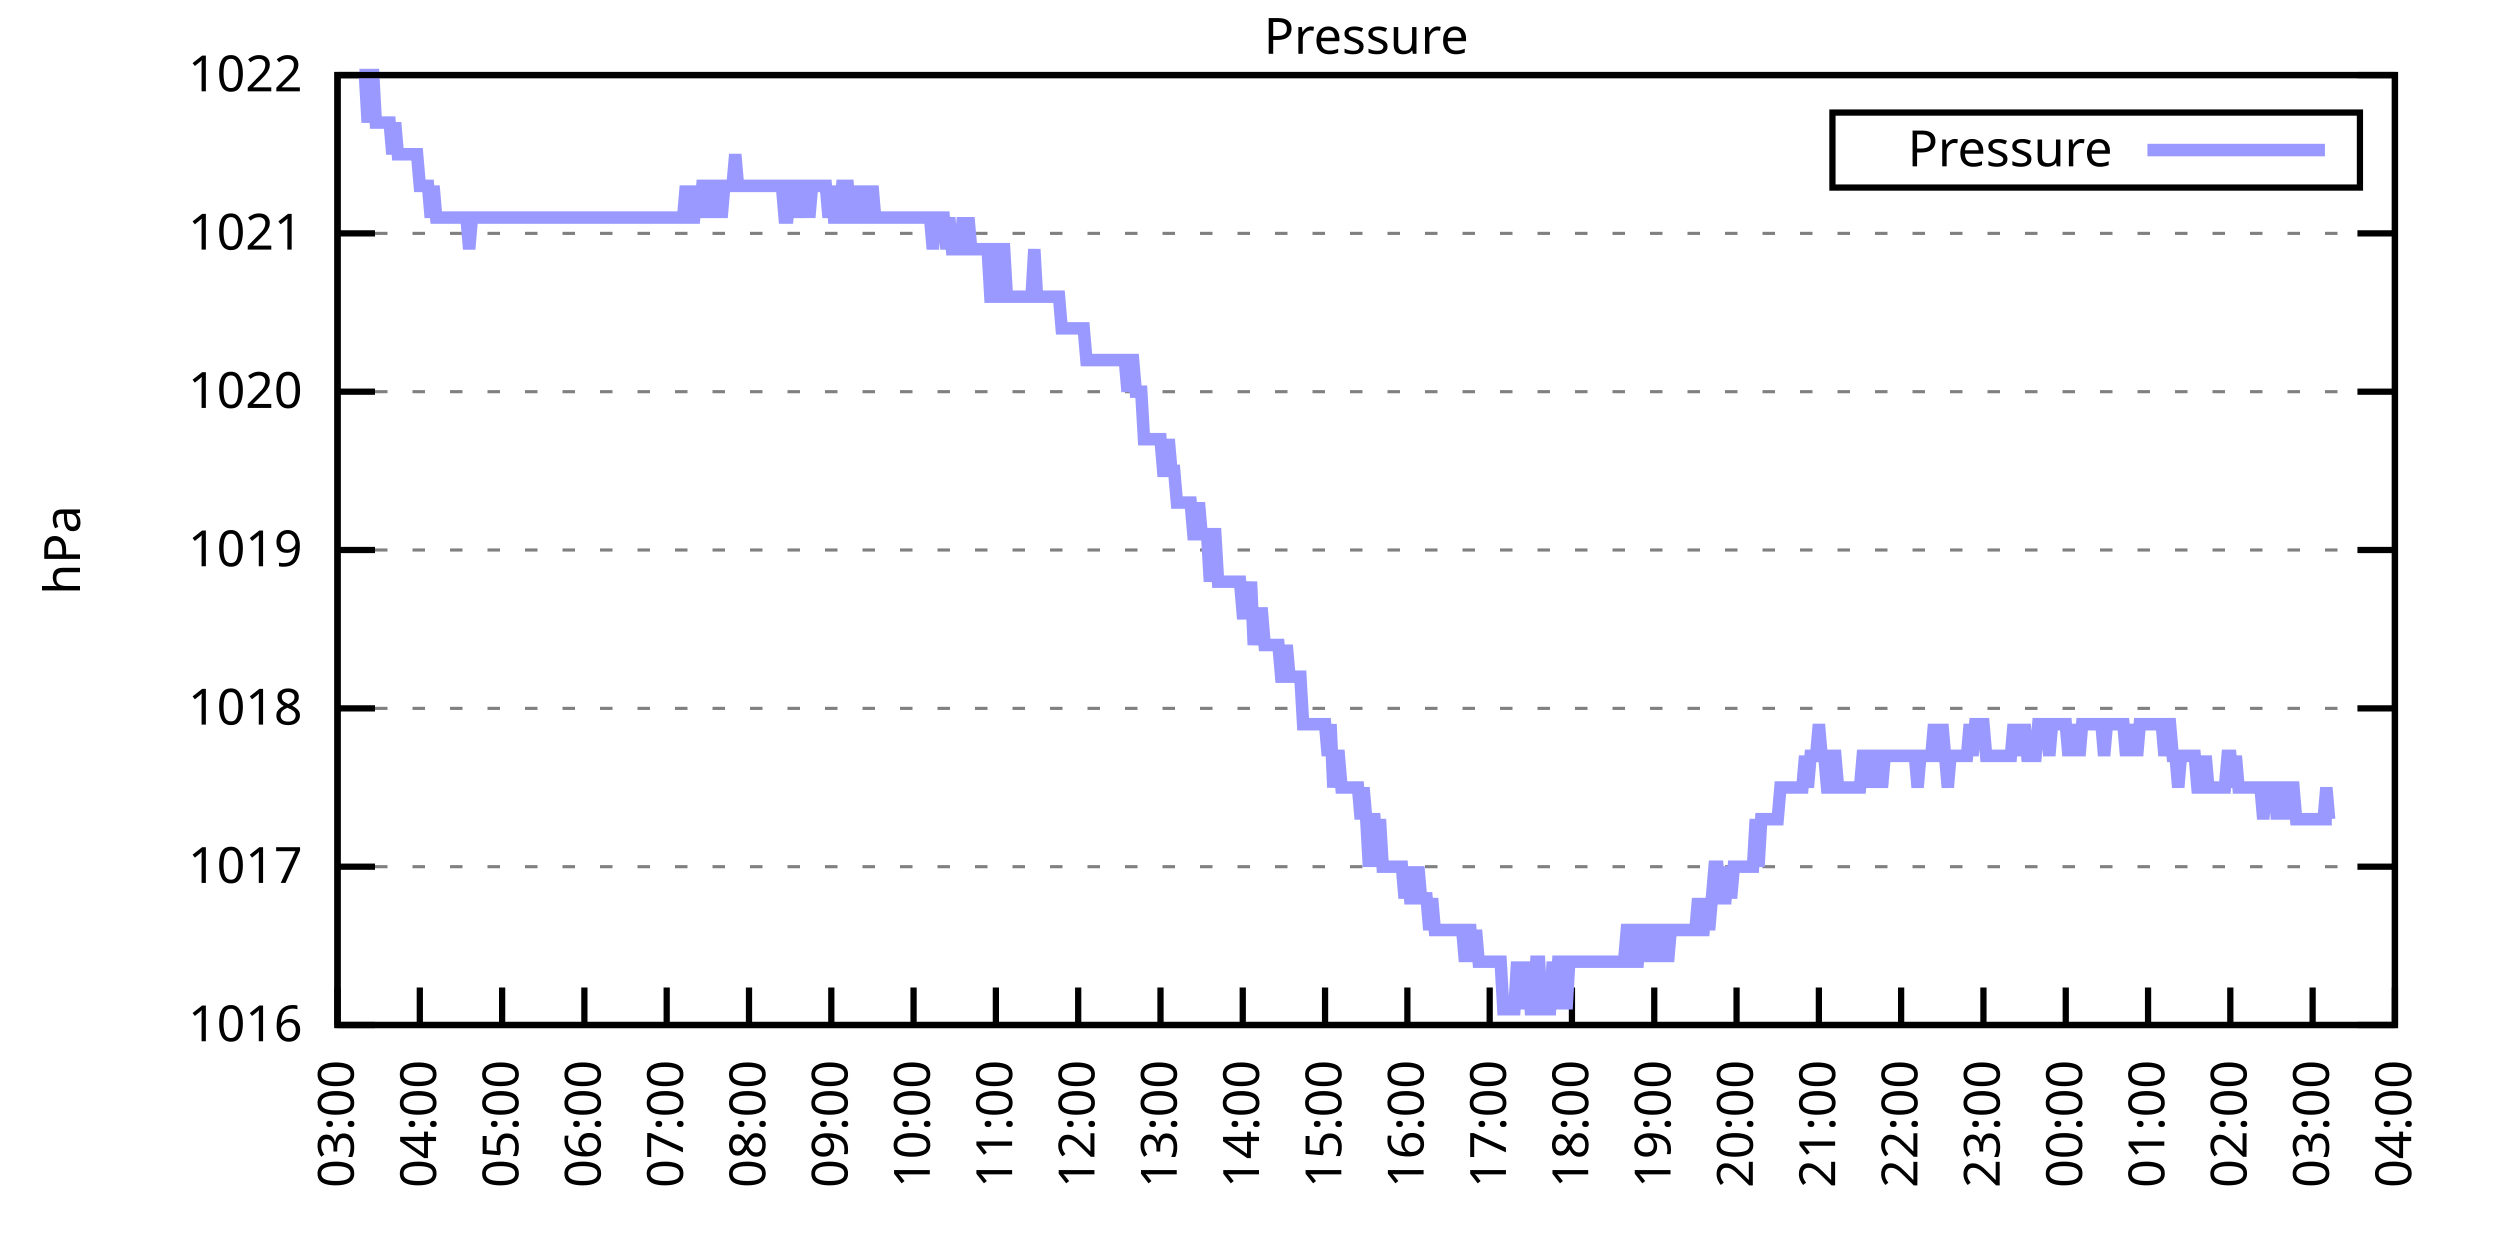
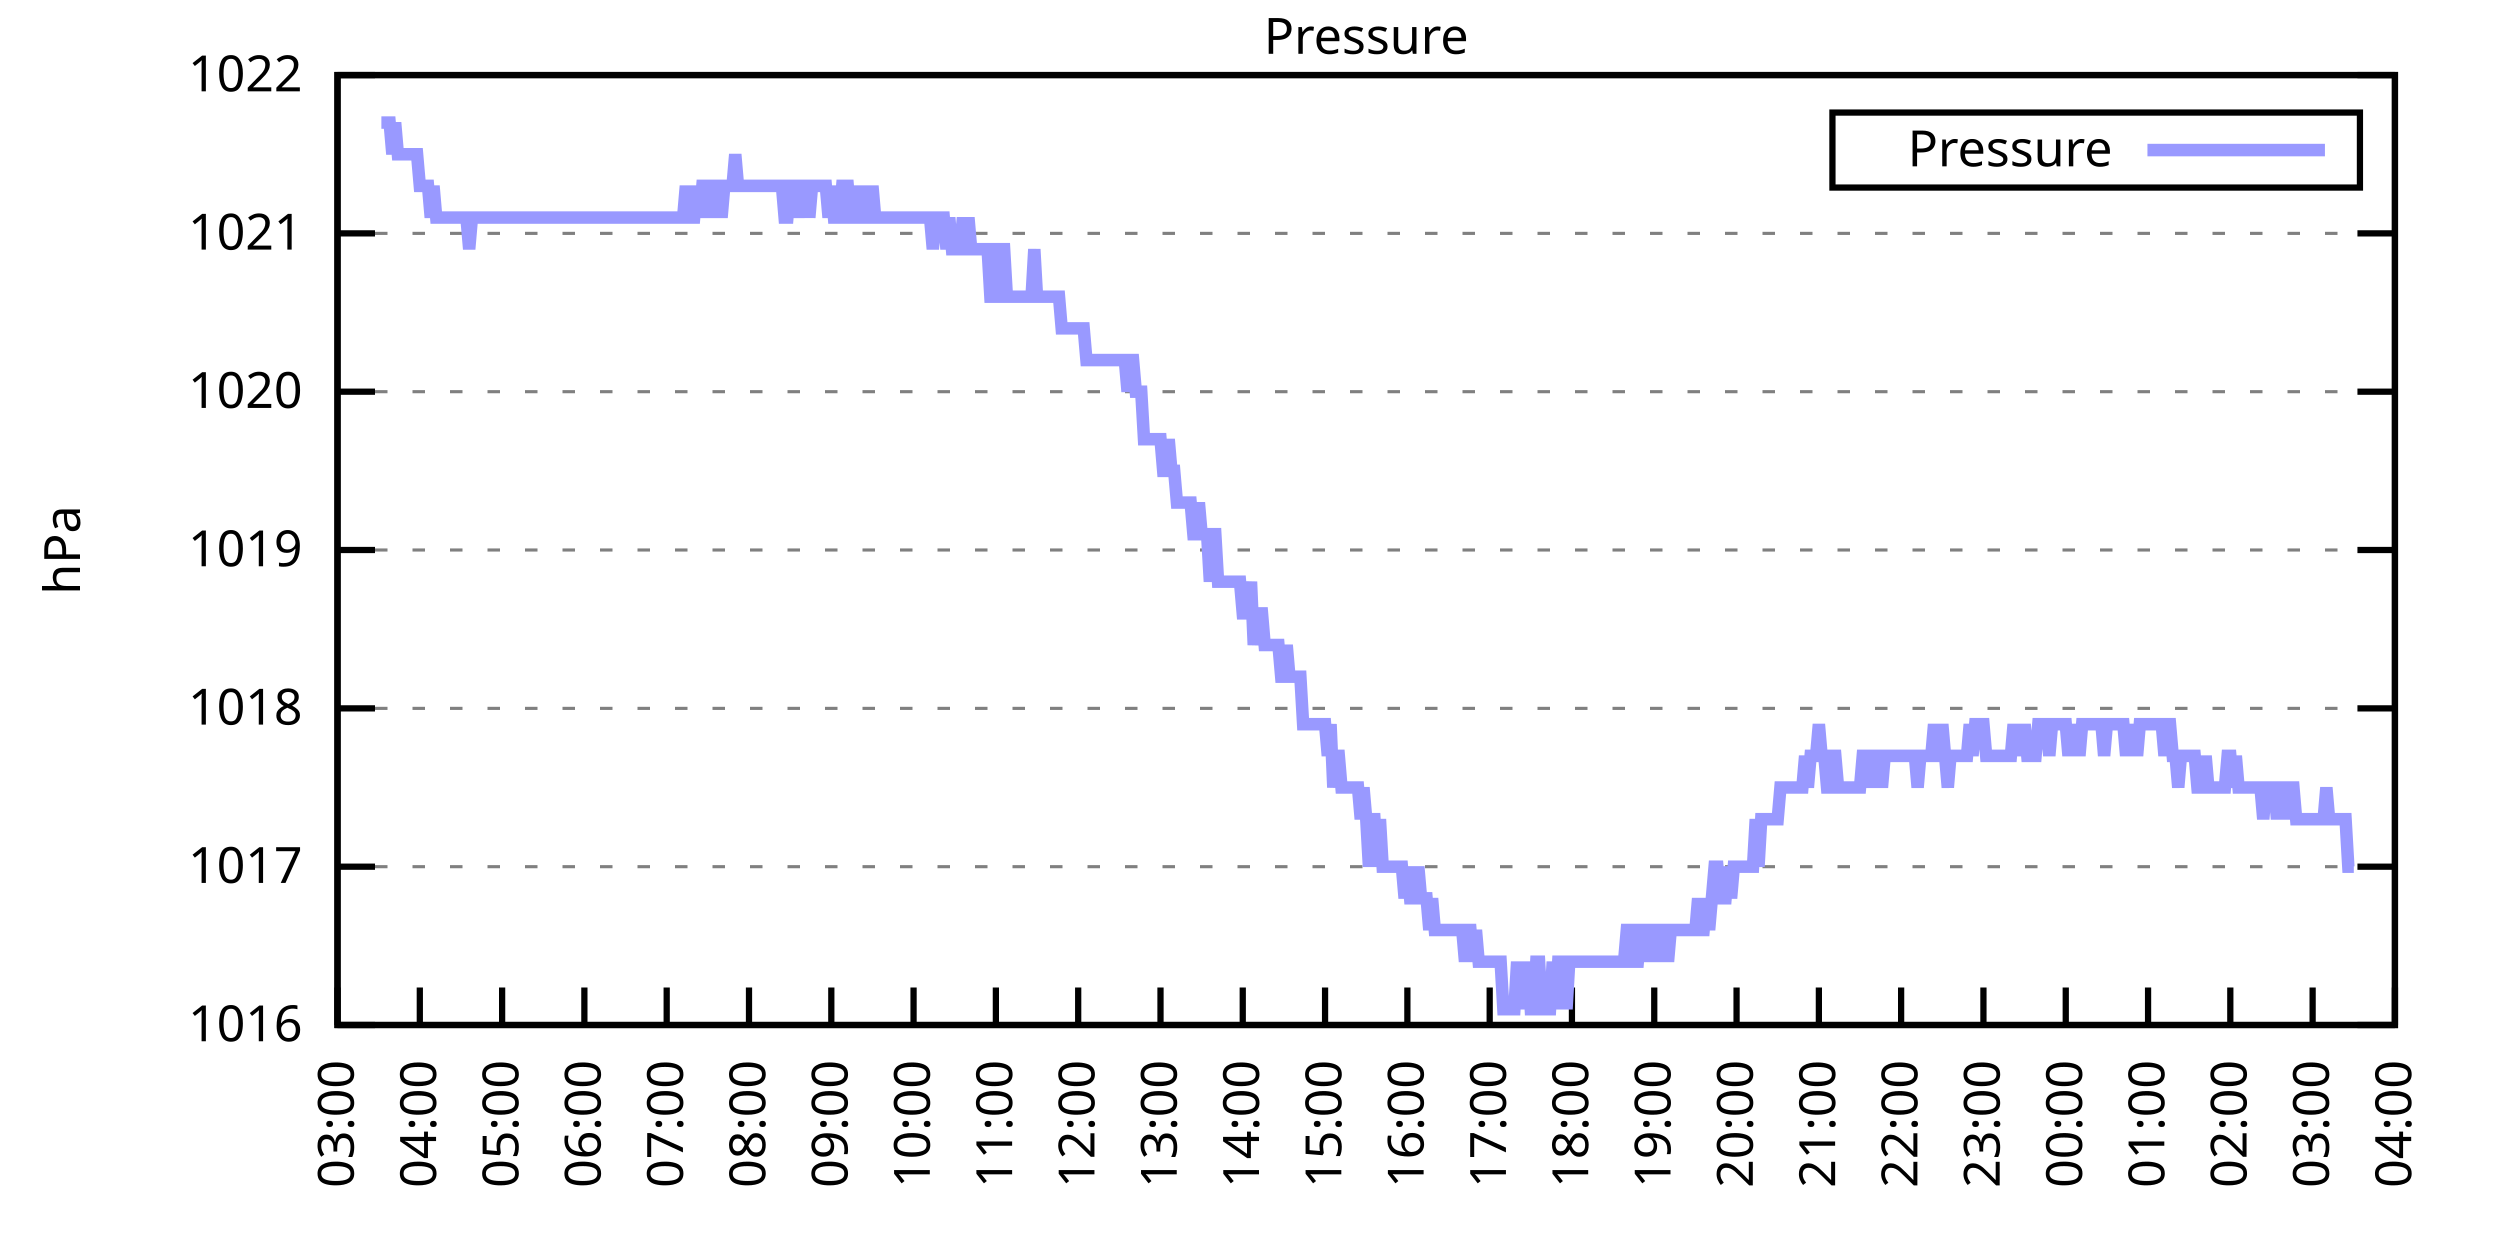
<svg xmlns="http://www.w3.org/2000/svg" xmlns:xlink="http://www.w3.org/1999/xlink" width="400" height="200" viewBox="0 0 400 200">
  <g id="gnuplot_canvas">
    <rect x="0" y="0" width="400" height="200" fill="none" />
    <defs>
      <circle id="gpDot" r="0.5" stroke-width="0.5" stroke="currentColor" />
      <path id="gpPt0" stroke-width="0.333" stroke="currentColor" d="M-1,0 h2 M0,-1 v2" />
      <path id="gpPt1" stroke-width="0.333" stroke="currentColor" d="M-1,-1 L1,1 M1,-1 L-1,1" />
      <path id="gpPt2" stroke-width="0.333" stroke="currentColor" d="M-1,0 L1,0 M0,-1 L0,1 M-1,-1 L1,1 M-1,1 L1,-1" />
      <rect id="gpPt3" stroke-width="0.333" stroke="currentColor" x="-1" y="-1" width="2" height="2" />
      <rect id="gpPt4" stroke-width="0.333" stroke="currentColor" fill="currentColor" x="-1" y="-1" width="2" height="2" />
      <circle id="gpPt5" stroke-width="0.333" stroke="currentColor" cx="0" cy="0" r="1" />
      <use xlink:href="#gpPt5" id="gpPt6" fill="currentColor" stroke="none" />
      <path id="gpPt7" stroke-width="0.333" stroke="currentColor" d="M0,-1.33 L-1.33,0.67 L1.33,0.67 z" />
      <use xlink:href="#gpPt7" id="gpPt8" fill="currentColor" stroke="none" />
      <use xlink:href="#gpPt7" id="gpPt9" stroke="currentColor" transform="rotate(180)" />
      <use xlink:href="#gpPt9" id="gpPt10" fill="currentColor" stroke="none" />
      <use xlink:href="#gpPt3" id="gpPt11" stroke="currentColor" transform="rotate(45)" />
      <use xlink:href="#gpPt11" id="gpPt12" fill="currentColor" stroke="none" />
      <path id="gpPt13" stroke-width="0.333" stroke="currentColor" d="M0,1.330 L1.265,0.411 L0.782,-1.067 L-0.782,-1.076 L-1.265,0.411 z" />
      <use xlink:href="#gpPt13" id="gpPt14" fill="currentColor" stroke="none" />
      <filter id="textbox" filterUnits="objectBoundingBox" x="0" y="0" height="1" width="1">
        <feFlood flood-color="white" flood-opacity="1" result="bgnd" />
        <feComposite in="SourceGraphic" in2="bgnd" operator="atop" />
      </filter>
      <filter id="greybox" filterUnits="objectBoundingBox" x="0" y="0" height="1" width="1">
        <feFlood flood-color="lightgrey" flood-opacity="1" result="grey" />
        <feComposite in="SourceGraphic" in2="grey" operator="atop" />
      </filter>
    </defs>
    <g fill="none" color="white" stroke="currentColor" stroke-width="1.00" stroke-linecap="butt" stroke-linejoin="miter">
</g>
    <g fill="none" color="black" stroke="currentColor" stroke-width="1.00" stroke-linecap="butt" stroke-linejoin="miter">
      <g stroke="none" shape-rendering="crispEdges">
        <polygon fill="rgb(255, 255, 255)" points="54.00,164.00 383.18,164.00 383.18,12.02 54.00,12.02 " />
      </g>
    </g>
    <g fill="none" color="black" stroke="currentColor" stroke-width="1.00" stroke-linecap="butt" stroke-linejoin="miter">
</g>
    <g fill="none" color="black" stroke="black" stroke-width="0.50" stroke-linecap="butt" stroke-linejoin="miter">
</g>
    <g fill="none" color="gray" stroke="currentColor" stroke-width="0.50" stroke-linecap="butt" stroke-linejoin="miter">
      <path stroke="gray" stroke-dasharray="2,4" class="gridline" d="M54.00,164.00 L383.19,164.00  " />
    </g>
    <g fill="none" color="gray" stroke="gray" stroke-width="1.00" stroke-linecap="butt" stroke-linejoin="miter">
</g>
    <g fill="none" color="black" stroke="currentColor" stroke-width="1.00" stroke-linecap="butt" stroke-linejoin="miter">
      <path stroke="black" d="M54.00,164.00 L60.00,164.00 M383.19,164.00 L377.19,164.00  " />
      <g transform="translate(48.40,166.60)" stroke="none" fill="black" font-family="Sans" font-size="8.00" text-anchor="end">
        <text>
          <tspan font-family="Sans"> 1016</tspan>
        </text>
      </g>
    </g>
    <g fill="none" color="black" stroke="currentColor" stroke-width="1.00" stroke-linecap="butt" stroke-linejoin="miter">
</g>
    <g fill="none" color="black" stroke="black" stroke-width="0.50" stroke-linecap="butt" stroke-linejoin="miter">
</g>
    <g fill="none" color="gray" stroke="currentColor" stroke-width="0.50" stroke-linecap="butt" stroke-linejoin="miter">
      <path stroke="gray" stroke-dasharray="2,4" class="gridline" d="M54.00,138.67 L383.19,138.67  " />
    </g>
    <g fill="none" color="gray" stroke="gray" stroke-width="1.00" stroke-linecap="butt" stroke-linejoin="miter">
</g>
    <g fill="none" color="black" stroke="currentColor" stroke-width="1.00" stroke-linecap="butt" stroke-linejoin="miter">
      <path stroke="black" d="M54.00,138.67 L60.00,138.67 M383.19,138.67 L377.19,138.67  " />
      <g transform="translate(48.40,141.27)" stroke="none" fill="black" font-family="Sans" font-size="8.00" text-anchor="end">
        <text>
          <tspan font-family="Sans"> 1017</tspan>
        </text>
      </g>
    </g>
    <g fill="none" color="black" stroke="currentColor" stroke-width="1.00" stroke-linecap="butt" stroke-linejoin="miter">
</g>
    <g fill="none" color="black" stroke="black" stroke-width="0.50" stroke-linecap="butt" stroke-linejoin="miter">
</g>
    <g fill="none" color="gray" stroke="currentColor" stroke-width="0.50" stroke-linecap="butt" stroke-linejoin="miter">
      <path stroke="gray" stroke-dasharray="2,4" class="gridline" d="M54.00,113.34 L383.19,113.34  " />
    </g>
    <g fill="none" color="gray" stroke="gray" stroke-width="1.00" stroke-linecap="butt" stroke-linejoin="miter">
</g>
    <g fill="none" color="black" stroke="currentColor" stroke-width="1.00" stroke-linecap="butt" stroke-linejoin="miter">
      <path stroke="black" d="M54.00,113.34 L60.00,113.34 M383.19,113.34 L377.19,113.34  " />
      <g transform="translate(48.40,115.94)" stroke="none" fill="black" font-family="Sans" font-size="8.00" text-anchor="end">
        <text>
          <tspan font-family="Sans"> 1018</tspan>
        </text>
      </g>
    </g>
    <g fill="none" color="black" stroke="currentColor" stroke-width="1.00" stroke-linecap="butt" stroke-linejoin="miter">
</g>
    <g fill="none" color="black" stroke="black" stroke-width="0.50" stroke-linecap="butt" stroke-linejoin="miter">
</g>
    <g fill="none" color="gray" stroke="currentColor" stroke-width="0.50" stroke-linecap="butt" stroke-linejoin="miter">
      <path stroke="gray" stroke-dasharray="2,4" class="gridline" d="M54.00,88.00 L383.19,88.00  " />
    </g>
    <g fill="none" color="gray" stroke="gray" stroke-width="1.00" stroke-linecap="butt" stroke-linejoin="miter">
</g>
    <g fill="none" color="black" stroke="currentColor" stroke-width="1.00" stroke-linecap="butt" stroke-linejoin="miter">
      <path stroke="black" d="M54.00,88.00 L60.00,88.00 M383.19,88.00 L377.19,88.00  " />
      <g transform="translate(48.40,90.60)" stroke="none" fill="black" font-family="Sans" font-size="8.00" text-anchor="end">
        <text>
          <tspan font-family="Sans"> 1019</tspan>
        </text>
      </g>
    </g>
    <g fill="none" color="black" stroke="currentColor" stroke-width="1.00" stroke-linecap="butt" stroke-linejoin="miter">
</g>
    <g fill="none" color="black" stroke="black" stroke-width="0.50" stroke-linecap="butt" stroke-linejoin="miter">
</g>
    <g fill="none" color="gray" stroke="currentColor" stroke-width="0.50" stroke-linecap="butt" stroke-linejoin="miter">
      <path stroke="gray" stroke-dasharray="2,4" class="gridline" d="M54.00,62.67 L383.19,62.67  " />
    </g>
    <g fill="none" color="gray" stroke="gray" stroke-width="1.00" stroke-linecap="butt" stroke-linejoin="miter">
</g>
    <g fill="none" color="black" stroke="currentColor" stroke-width="1.00" stroke-linecap="butt" stroke-linejoin="miter">
      <path stroke="black" d="M54.00,62.67 L60.00,62.67 M383.19,62.67 L377.19,62.67  " />
      <g transform="translate(48.40,65.27)" stroke="none" fill="black" font-family="Sans" font-size="8.00" text-anchor="end">
        <text>
          <tspan font-family="Sans"> 1020</tspan>
        </text>
      </g>
    </g>
    <g fill="none" color="black" stroke="currentColor" stroke-width="1.00" stroke-linecap="butt" stroke-linejoin="miter">
</g>
    <g fill="none" color="black" stroke="black" stroke-width="0.50" stroke-linecap="butt" stroke-linejoin="miter">
</g>
    <g fill="none" color="gray" stroke="currentColor" stroke-width="0.50" stroke-linecap="butt" stroke-linejoin="miter">
      <path stroke="gray" stroke-dasharray="2,4" class="gridline" d="M54.00,37.34 L383.19,37.34  " />
    </g>
    <g fill="none" color="gray" stroke="gray" stroke-width="1.00" stroke-linecap="butt" stroke-linejoin="miter">
</g>
    <g fill="none" color="black" stroke="currentColor" stroke-width="1.00" stroke-linecap="butt" stroke-linejoin="miter">
      <path stroke="black" d="M54.00,37.34 L60.00,37.34 M383.19,37.34 L377.19,37.34  " />
      <g transform="translate(48.40,39.94)" stroke="none" fill="black" font-family="Sans" font-size="8.00" text-anchor="end">
        <text>
          <tspan font-family="Sans"> 1021</tspan>
        </text>
      </g>
    </g>
    <g fill="none" color="black" stroke="currentColor" stroke-width="1.00" stroke-linecap="butt" stroke-linejoin="miter">
</g>
    <g fill="none" color="black" stroke="black" stroke-width="0.50" stroke-linecap="butt" stroke-linejoin="miter">
</g>
    <g fill="none" color="gray" stroke="currentColor" stroke-width="0.50" stroke-linecap="butt" stroke-linejoin="miter">
      <path stroke="gray" stroke-dasharray="2,4" class="gridline" d="M54.00,12.01 L383.19,12.01  " />
    </g>
    <g fill="none" color="gray" stroke="gray" stroke-width="1.00" stroke-linecap="butt" stroke-linejoin="miter">
</g>
    <g fill="none" color="black" stroke="currentColor" stroke-width="1.00" stroke-linecap="butt" stroke-linejoin="miter">
      <path stroke="black" d="M54.00,12.01 L60.00,12.01 M383.19,12.01 L377.19,12.01  " />
      <g transform="translate(48.40,14.61)" stroke="none" fill="black" font-family="Sans" font-size="8.00" text-anchor="end">
        <text>
          <tspan font-family="Sans"> 1022</tspan>
        </text>
      </g>
    </g>
    <g fill="none" color="black" stroke="currentColor" stroke-width="1.00" stroke-linecap="butt" stroke-linejoin="miter">
      <path stroke="black" d="M54.00,164.00 L54.00,158.00  " />
      <g transform="translate(56.60,169.60) rotate(270.00)" stroke="none" fill="black" font-family="Sans" font-size="8.00" text-anchor="end">
        <text>
          <tspan font-family="Sans">03:00</tspan>
        </text>
      </g>
    </g>
    <g fill="none" color="black" stroke="currentColor" stroke-width="1.00" stroke-linecap="butt" stroke-linejoin="miter">
      <path stroke="black" d="M67.17,164.00 L67.17,158.00  " />
      <g transform="translate(69.77,169.60) rotate(270.00)" stroke="none" fill="black" font-family="Sans" font-size="8.00" text-anchor="end">
        <text>
          <tspan font-family="Sans">04:00</tspan>
        </text>
      </g>
    </g>
    <g fill="none" color="black" stroke="currentColor" stroke-width="1.00" stroke-linecap="butt" stroke-linejoin="miter">
      <path stroke="black" d="M80.34,164.00 L80.34,158.00  " />
      <g transform="translate(82.94,169.60) rotate(270.00)" stroke="none" fill="black" font-family="Sans" font-size="8.00" text-anchor="end">
        <text>
          <tspan font-family="Sans">05:00</tspan>
        </text>
      </g>
    </g>
    <g fill="none" color="black" stroke="currentColor" stroke-width="1.00" stroke-linecap="butt" stroke-linejoin="miter">
      <path stroke="black" d="M93.50,164.00 L93.50,158.00  " />
      <g transform="translate(96.10,169.60) rotate(270.00)" stroke="none" fill="black" font-family="Sans" font-size="8.00" text-anchor="end">
        <text>
          <tspan font-family="Sans">06:00</tspan>
        </text>
      </g>
    </g>
    <g fill="none" color="black" stroke="currentColor" stroke-width="1.00" stroke-linecap="butt" stroke-linejoin="miter">
      <path stroke="black" d="M106.67,164.00 L106.67,158.00  " />
      <g transform="translate(109.27,169.60) rotate(270.00)" stroke="none" fill="black" font-family="Sans" font-size="8.00" text-anchor="end">
        <text>
          <tspan font-family="Sans">07:00</tspan>
        </text>
      </g>
    </g>
    <g fill="none" color="black" stroke="currentColor" stroke-width="1.00" stroke-linecap="butt" stroke-linejoin="miter">
      <path stroke="black" d="M119.84,164.00 L119.84,158.00  " />
      <g transform="translate(122.44,169.60) rotate(270.00)" stroke="none" fill="black" font-family="Sans" font-size="8.00" text-anchor="end">
        <text>
          <tspan font-family="Sans">08:00</tspan>
        </text>
      </g>
    </g>
    <g fill="none" color="black" stroke="currentColor" stroke-width="1.00" stroke-linecap="butt" stroke-linejoin="miter">
      <path stroke="black" d="M133.01,164.00 L133.01,158.00  " />
      <g transform="translate(135.61,169.60) rotate(270.00)" stroke="none" fill="black" font-family="Sans" font-size="8.00" text-anchor="end">
        <text>
          <tspan font-family="Sans">09:00</tspan>
        </text>
      </g>
    </g>
    <g fill="none" color="black" stroke="currentColor" stroke-width="1.00" stroke-linecap="butt" stroke-linejoin="miter">
      <path stroke="black" d="M146.17,164.00 L146.17,158.00  " />
      <g transform="translate(148.77,169.60) rotate(270.00)" stroke="none" fill="black" font-family="Sans" font-size="8.00" text-anchor="end">
        <text>
          <tspan font-family="Sans">10:00</tspan>
        </text>
      </g>
    </g>
    <g fill="none" color="black" stroke="currentColor" stroke-width="1.00" stroke-linecap="butt" stroke-linejoin="miter">
      <path stroke="black" d="M159.34,164.00 L159.34,158.00  " />
      <g transform="translate(161.94,169.60) rotate(270.00)" stroke="none" fill="black" font-family="Sans" font-size="8.00" text-anchor="end">
        <text>
          <tspan font-family="Sans">11:00</tspan>
        </text>
      </g>
    </g>
    <g fill="none" color="black" stroke="currentColor" stroke-width="1.00" stroke-linecap="butt" stroke-linejoin="miter">
      <path stroke="black" d="M172.51,164.00 L172.51,158.00  " />
      <g transform="translate(175.11,169.60) rotate(270.00)" stroke="none" fill="black" font-family="Sans" font-size="8.00" text-anchor="end">
        <text>
          <tspan font-family="Sans">12:00</tspan>
        </text>
      </g>
    </g>
    <g fill="none" color="black" stroke="currentColor" stroke-width="1.00" stroke-linecap="butt" stroke-linejoin="miter">
      <path stroke="black" d="M185.68,164.00 L185.68,158.00  " />
      <g transform="translate(188.28,169.60) rotate(270.00)" stroke="none" fill="black" font-family="Sans" font-size="8.00" text-anchor="end">
        <text>
          <tspan font-family="Sans">13:00</tspan>
        </text>
      </g>
    </g>
    <g fill="none" color="black" stroke="currentColor" stroke-width="1.00" stroke-linecap="butt" stroke-linejoin="miter">
      <path stroke="black" d="M198.84,164.00 L198.84,158.00  " />
      <g transform="translate(201.44,169.60) rotate(270.00)" stroke="none" fill="black" font-family="Sans" font-size="8.00" text-anchor="end">
        <text>
          <tspan font-family="Sans">14:00</tspan>
        </text>
      </g>
    </g>
    <g fill="none" color="black" stroke="currentColor" stroke-width="1.00" stroke-linecap="butt" stroke-linejoin="miter">
      <path stroke="black" d="M212.01,164.00 L212.01,158.00  " />
      <g transform="translate(214.61,169.60) rotate(270.00)" stroke="none" fill="black" font-family="Sans" font-size="8.00" text-anchor="end">
        <text>
          <tspan font-family="Sans">15:00</tspan>
        </text>
      </g>
    </g>
    <g fill="none" color="black" stroke="currentColor" stroke-width="1.00" stroke-linecap="butt" stroke-linejoin="miter">
      <path stroke="black" d="M225.18,164.00 L225.18,158.00  " />
      <g transform="translate(227.78,169.60) rotate(270.00)" stroke="none" fill="black" font-family="Sans" font-size="8.00" text-anchor="end">
        <text>
          <tspan font-family="Sans">16:00</tspan>
        </text>
      </g>
    </g>
    <g fill="none" color="black" stroke="currentColor" stroke-width="1.00" stroke-linecap="butt" stroke-linejoin="miter">
      <path stroke="black" d="M238.35,164.00 L238.35,158.00  " />
      <g transform="translate(240.95,169.60) rotate(270.00)" stroke="none" fill="black" font-family="Sans" font-size="8.00" text-anchor="end">
        <text>
          <tspan font-family="Sans">17:00</tspan>
        </text>
      </g>
    </g>
    <g fill="none" color="black" stroke="currentColor" stroke-width="1.00" stroke-linecap="butt" stroke-linejoin="miter">
      <path stroke="black" d="M251.51,164.00 L251.51,158.00  " />
      <g transform="translate(254.11,169.60) rotate(270.00)" stroke="none" fill="black" font-family="Sans" font-size="8.00" text-anchor="end">
        <text>
          <tspan font-family="Sans">18:00</tspan>
        </text>
      </g>
    </g>
    <g fill="none" color="black" stroke="currentColor" stroke-width="1.00" stroke-linecap="butt" stroke-linejoin="miter">
      <path stroke="black" d="M264.68,164.00 L264.68,158.00  " />
      <g transform="translate(267.28,169.60) rotate(270.00)" stroke="none" fill="black" font-family="Sans" font-size="8.00" text-anchor="end">
        <text>
          <tspan font-family="Sans">19:00</tspan>
        </text>
      </g>
    </g>
    <g fill="none" color="black" stroke="currentColor" stroke-width="1.00" stroke-linecap="butt" stroke-linejoin="miter">
      <path stroke="black" d="M277.85,164.00 L277.85,158.00  " />
      <g transform="translate(280.45,169.60) rotate(270.00)" stroke="none" fill="black" font-family="Sans" font-size="8.00" text-anchor="end">
        <text>
          <tspan font-family="Sans">20:00</tspan>
        </text>
      </g>
    </g>
    <g fill="none" color="black" stroke="currentColor" stroke-width="1.00" stroke-linecap="butt" stroke-linejoin="miter">
      <path stroke="black" d="M291.02,164.00 L291.02,158.00  " />
      <g transform="translate(293.62,169.60) rotate(270.00)" stroke="none" fill="black" font-family="Sans" font-size="8.00" text-anchor="end">
        <text>
          <tspan font-family="Sans">21:00</tspan>
        </text>
      </g>
    </g>
    <g fill="none" color="black" stroke="currentColor" stroke-width="1.00" stroke-linecap="butt" stroke-linejoin="miter">
      <path stroke="black" d="M304.18,164.00 L304.18,158.00  " />
      <g transform="translate(306.78,169.60) rotate(270.00)" stroke="none" fill="black" font-family="Sans" font-size="8.00" text-anchor="end">
        <text>
          <tspan font-family="Sans">22:00</tspan>
        </text>
      </g>
    </g>
    <g fill="none" color="black" stroke="currentColor" stroke-width="1.00" stroke-linecap="butt" stroke-linejoin="miter">
      <path stroke="black" d="M317.35,164.00 L317.35,158.00  " />
      <g transform="translate(319.95,169.60) rotate(270.00)" stroke="none" fill="black" font-family="Sans" font-size="8.00" text-anchor="end">
        <text>
          <tspan font-family="Sans">23:00</tspan>
        </text>
      </g>
    </g>
    <g fill="none" color="black" stroke="currentColor" stroke-width="1.00" stroke-linecap="butt" stroke-linejoin="miter">
      <path stroke="black" d="M330.52,164.00 L330.52,158.00  " />
      <g transform="translate(333.12,169.60) rotate(270.00)" stroke="none" fill="black" font-family="Sans" font-size="8.00" text-anchor="end">
        <text>
          <tspan font-family="Sans">00:00</tspan>
        </text>
      </g>
    </g>
    <g fill="none" color="black" stroke="currentColor" stroke-width="1.00" stroke-linecap="butt" stroke-linejoin="miter">
      <path stroke="black" d="M343.69,164.00 L343.69,158.00  " />
      <g transform="translate(346.29,169.60) rotate(270.00)" stroke="none" fill="black" font-family="Sans" font-size="8.00" text-anchor="end">
        <text>
          <tspan font-family="Sans">01:00</tspan>
        </text>
      </g>
    </g>
    <g fill="none" color="black" stroke="currentColor" stroke-width="1.00" stroke-linecap="butt" stroke-linejoin="miter">
      <path stroke="black" d="M356.85,164.00 L356.85,158.00  " />
      <g transform="translate(359.45,169.60) rotate(270.00)" stroke="none" fill="black" font-family="Sans" font-size="8.00" text-anchor="end">
        <text>
          <tspan font-family="Sans">02:00</tspan>
        </text>
      </g>
    </g>
    <g fill="none" color="black" stroke="currentColor" stroke-width="1.00" stroke-linecap="butt" stroke-linejoin="miter">
      <path stroke="black" d="M370.02,164.00 L370.02,158.00  " />
      <g transform="translate(372.62,169.60) rotate(270.00)" stroke="none" fill="black" font-family="Sans" font-size="8.00" text-anchor="end">
        <text>
          <tspan font-family="Sans">03:00</tspan>
        </text>
      </g>
    </g>
    <g fill="none" color="black" stroke="currentColor" stroke-width="1.00" stroke-linecap="butt" stroke-linejoin="miter">
      <path stroke="black" d="M383.19,164.00 L383.19,158.00  " />
      <g transform="translate(385.79,169.60) rotate(270.00)" stroke="none" fill="black" font-family="Sans" font-size="8.00" text-anchor="end">
        <text>
          <tspan font-family="Sans">04:00</tspan>
        </text>
      </g>
    </g>
    <g fill="none" color="black" stroke="currentColor" stroke-width="1.00" stroke-linecap="butt" stroke-linejoin="miter">
</g>
    <g fill="none" color="black" stroke="currentColor" stroke-width="1.00" stroke-linecap="butt" stroke-linejoin="miter">
      <path stroke="black" d="M54.00,12.01 L54.00,164.00 L383.19,164.00 L383.19,12.01 L54.00,12.01 Z  " />
    </g>
    <g fill="none" color="black" stroke="currentColor" stroke-width="1.00" stroke-linecap="butt" stroke-linejoin="miter">
</g>
    <g fill="none" color="black" stroke="currentColor" stroke-width="1.00" stroke-linecap="butt" stroke-linejoin="miter">
      <path stroke="black" d="M293.19,30.01 L293.19,18.01 L377.59,18.01 L377.59,30.01 L293.19,30.01 Z  " />
    </g>
    <g id="Pressure_plot_1">
      <g fill="none" color="white" stroke="black" stroke-width="2.00" stroke-linecap="butt" stroke-linejoin="miter">
</g>
      <g fill="none" color="black" stroke="currentColor" stroke-width="2.00" stroke-linecap="butt" stroke-linejoin="miter">
        <g transform="translate(337.99,26.61)" stroke="none" fill="black" font-family="Sans" font-size="8.00" text-anchor="end">
          <text>
            <tspan font-family="Sans">Pressure</tspan>
          </text>
        </g>
      </g>
      <g fill="none" color="black" stroke="currentColor" stroke-width="2.00" stroke-linecap="butt" stroke-linejoin="miter">
-         <path stroke="rgb(153, 153, 255)" d="M343.59,24.01 L371.99,24.01 M57.51,12.01 L57.95,12.01 L58.39,12.01 L58.83,19.61 L59.27,12.01 L59.71,12.01   L60.14,19.61 L60.58,19.61 L61.02,19.61 L61.46,19.61 L61.90,19.61 L62.34,19.61 L62.78,24.68 L63.22,19.61   L63.66,24.68 L64.10,24.68 L64.53,24.68 L64.97,24.68 L65.41,24.68 L65.85,24.68 L66.29,24.68 L66.73,24.68   L67.17,29.74 L67.61,29.74 L68.05,29.74 L68.48,29.74 L68.92,34.81 L69.36,29.74 L69.80,34.81 L70.24,34.81   L70.68,34.81 L71.12,34.81 L71.56,34.81 L72.00,34.81 L72.43,34.81 L72.87,34.81 L73.31,34.81 L73.75,34.81   L74.19,34.81 L74.63,34.81 L75.07,39.87 L75.51,34.81 L75.95,34.81 L76.38,34.81 L76.82,34.81 L77.26,34.81   L77.70,34.81 L78.14,34.81 L78.58,34.81 L79.02,34.81 L79.46,34.81 L79.90,34.81 L80.34,34.81 L80.77,34.81   L81.21,34.81 L81.65,34.81 L82.09,34.81 L82.53,34.81 L82.97,34.81 L83.41,34.81 L83.85,34.81 L84.29,34.81   L84.72,34.81 L85.16,34.81 L85.60,34.81 L86.04,34.81 L86.48,34.81 L86.92,34.81 L87.36,34.81 L87.80,34.81   L88.24,34.81 L88.67,34.81 L89.11,34.81 L89.55,34.81 L89.99,34.81 L90.43,34.81 L90.87,34.81 L91.31,34.81   L91.75,34.81 L92.19,34.81 L92.62,34.81 L93.06,34.81 L93.50,34.81 L93.94,34.81 L94.38,34.81 L94.82,34.81   L95.26,34.81 L95.70,34.81 L96.14,34.81 L96.58,34.81 L97.01,34.81 L97.45,34.81 L97.89,34.81 L98.33,34.81   L98.77,34.81 L99.21,34.81 L99.65,34.81 L100.09,34.81 L100.53,34.81 L100.96,34.81 L101.40,34.81 L101.84,34.81   L102.28,34.81 L102.72,34.81 L103.16,34.81 L103.60,34.81 L104.04,34.81 L104.48,34.81 L104.91,34.81 L105.35,34.81   L105.79,34.81 L106.23,34.81 L106.67,34.81 L107.11,34.81 L107.55,34.81 L107.99,34.81 L108.43,34.81 L108.87,34.81   L109.30,34.81 L109.74,29.74 L110.18,34.81 L110.62,34.81 L111.06,34.81 L111.50,29.74 L111.94,34.81 L112.38,29.74   L112.82,29.74 L113.25,29.74 L113.69,34.81 L114.13,29.74 L114.57,29.74 L115.01,29.74 L115.45,34.81 L115.89,29.74   L116.33,29.74 L116.77,29.74 L117.20,29.74 L117.64,24.68 L118.08,29.74 L118.52,29.74 L118.96,29.74 L119.40,29.74   L119.84,29.74 L120.28,29.74 L120.72,29.74 L121.15,29.74 L121.59,29.74 L122.03,29.74 L122.47,29.74 L122.91,29.74   L123.35,29.74 L123.79,29.74 L124.23,29.74 L124.67,29.74 L125.11,29.74 L125.54,34.81 L125.98,34.81 L126.42,29.74   L126.86,29.74 L127.30,29.74 L127.74,34.81 L128.18,29.74 L128.62,29.74 L129.06,29.74 L129.49,34.81 L129.93,29.74   L130.37,29.74 L130.81,29.74 L131.25,29.74 L131.69,29.74 L132.13,29.74 L132.57,34.81 L133.01,29.74 L133.44,34.81   L133.88,34.81 L134.32,34.81 L134.76,29.74 L135.20,29.74 L135.64,29.74 L136.08,34.81 L136.52,34.81 L136.96,29.74   L137.39,34.81 L137.83,34.81 L138.27,29.74 L138.71,34.81 L139.15,34.81 L139.59,29.74 L140.03,34.81 L140.47,34.81   L140.91,34.81 L141.35,34.81 L141.78,34.81 L142.22,34.81 L142.66,34.81 L143.10,34.81 L143.54,34.81 L143.98,34.81   L144.42,34.81 L144.86,34.81 L145.30,34.81 L145.73,34.81 L146.17,34.81 L146.61,34.81 L147.05,34.81 L147.49,34.81   L147.93,34.81 L148.37,34.81 L148.81,34.81 L149.25,39.87 L149.68,34.81 L150.12,34.81 L150.56,34.81 L151.00,34.81   L151.44,39.87 L151.88,34.81 L152.32,39.87 L152.76,39.87 L153.20,39.87 L153.63,39.87 L154.07,34.81 L154.51,39.87   L154.95,34.81 L155.39,39.87 L155.83,39.87 L156.27,39.87 L156.71,39.87 L157.15,39.87 L157.59,39.87 L158.02,39.87   L158.46,47.47 L158.90,47.47 L159.34,47.47 L159.78,39.87 L160.22,39.87 L160.66,39.87 L161.10,47.47 L161.54,47.47   L161.97,47.47 L162.41,47.47 L162.85,47.47 L163.29,47.47 L163.73,47.47 L164.17,47.47 L164.61,47.47 L165.05,47.47   L165.49,39.87 L165.92,47.47 L166.36,47.47 L166.80,47.47 L167.24,47.47 L167.68,47.47 L168.12,47.47 L168.56,47.47   L169.00,47.47 L169.44,47.47 L169.87,52.54 L170.31,52.54 L170.75,52.54 L171.19,52.54 L171.63,52.54 L172.07,52.54   L172.51,52.54 L172.95,52.54 L173.39,52.54 L173.83,57.61 L174.26,57.61 L174.70,57.61 L175.14,57.61 L175.58,57.61   L176.02,57.61 L176.46,57.61 L176.90,57.61 L177.34,57.61 L177.78,57.61 L178.21,57.61 L178.65,57.61 L179.09,57.61   L179.53,57.61 L179.97,57.61 L180.41,62.67 L180.85,57.61 L181.29,57.61 L181.73,62.67 L182.16,62.67 L182.60,62.67   L183.04,70.27 L183.48,70.27 L183.92,70.27 L184.36,70.27 L184.80,70.27 L185.24,70.27 L185.68,70.27 L186.11,75.34   L186.55,75.34 L186.99,70.27 L187.43,75.34 L187.87,75.34 L188.31,80.41 L188.75,80.41 L189.19,80.41 L189.63,80.41   L190.07,80.41 L190.50,80.41 L190.94,85.47 L191.38,85.47 L191.82,80.41 L192.26,85.47 L192.70,85.47 L193.14,85.47   L193.58,93.07 L194.02,85.47 L194.45,85.47 L194.89,93.07 L195.33,93.07 L195.77,93.07 L196.21,93.07 L196.65,93.07   L197.09,93.07 L197.53,93.07 L197.97,93.07 L198.40,93.07 L198.84,98.14 L199.28,98.14 L199.72,98.14 L200.16,93.07   L200.60,103.20 L201.04,98.14 L201.48,98.14 L201.92,98.14 L202.35,103.20 L202.79,103.20 L203.23,103.20 L203.67,103.20   L204.11,103.20 L204.55,103.20 L204.99,108.27 L205.43,108.27 L205.87,103.20 L206.31,108.27 L206.74,108.27 L207.18,108.27   L207.62,108.27 L208.06,108.27 L208.50,115.87 L208.94,115.87 L209.38,115.87 L209.82,115.87 L210.26,115.87 L210.69,115.87   L211.13,115.87 L211.57,115.87 L212.01,115.87 L212.45,120.94 L212.89,115.87 L213.33,126.00 L213.77,120.94 L214.21,120.94   L214.64,126.00 L215.08,126.00 L215.52,126.00 L215.96,126.00 L216.40,126.00 L216.84,126.00 L217.28,126.00 L217.72,131.07   L218.16,126.00 L218.60,131.07 L219.03,138.67 L219.47,131.07 L219.91,131.07 L220.35,138.67 L220.79,131.07 L221.23,138.67   L221.67,138.67 L222.11,138.67 L222.55,138.67 L222.98,138.67 L223.42,138.67 L223.86,138.67 L224.30,138.67 L224.74,143.73   L225.18,138.67 L225.62,143.73 L226.06,143.73 L226.50,143.73 L226.93,138.67 L227.37,143.73 L227.81,143.73 L228.25,143.73   L228.69,148.80 L229.13,143.73 L229.57,148.80 L230.01,148.80 L230.45,148.80 L230.88,148.80 L231.32,148.80 L231.76,148.80   L232.20,148.80 L232.64,148.80 L233.08,148.80 L233.52,148.80 L233.96,148.80 L234.40,153.87 L234.84,148.80 L235.27,148.80   L235.71,153.87 L236.15,148.80 L236.59,153.87 L237.03,153.87 L237.47,153.87 L237.91,153.87 L238.35,153.87 L238.79,153.87   L239.22,153.87 L239.66,153.87 L240.10,153.87 L240.54,161.47 L240.98,161.47 L241.42,161.47 L241.86,161.47 L242.30,161.47   L242.74,153.87 L243.17,161.47 L243.61,153.87 L244.05,161.47 L244.49,153.87 L244.93,161.47 L245.37,161.47 L245.81,153.87   L246.25,153.87 L246.69,161.47 L247.12,161.47 L247.56,161.47 L248.00,161.47 L248.44,153.87 L248.88,161.47 L249.32,153.87   L249.76,153.87 L250.20,153.87 L250.64,161.47 L251.08,153.87 L251.51,153.87 L251.95,153.87 L252.39,153.87 L252.83,153.87   L253.27,153.87 L253.71,153.87 L254.15,153.87 L254.59,153.87 L255.03,153.87 L255.46,153.87 L255.90,153.87 L256.34,153.87   L256.78,153.87 L257.22,153.87 L257.66,153.87 L258.10,153.87 L258.54,153.87 L258.98,153.87 L259.41,153.87 L259.85,153.87   L260.29,148.80 L260.73,148.80 L261.17,153.87 L261.61,153.87 L262.05,153.87 L262.49,148.80 L262.93,148.80 L263.36,153.87   L263.80,148.80 L264.24,153.87 L264.68,148.80 L265.12,148.80 L265.56,153.87 L266.00,148.80 L266.44,148.80 L266.88,153.87   L267.32,148.80 L267.75,148.80 L268.19,148.80 L268.63,148.80 L269.07,148.80 L269.51,148.80 L269.95,148.80 L270.39,148.80   L270.83,148.80 L271.27,148.80 L271.70,143.73 L272.14,148.80 L272.58,148.80 L273.02,143.73 L273.46,148.80 L273.90,143.73   L274.34,138.67 L274.78,138.67 L275.22,143.73 L275.65,143.73 L276.09,143.73 L276.53,138.67 L276.97,143.73 L277.41,138.67   L277.85,138.67 L278.29,138.67 L278.73,138.67 L279.17,138.67 L279.60,138.67 L280.04,138.67 L280.48,138.67 L280.92,131.07   L281.36,138.67 L281.80,131.07 L282.24,131.07 L282.68,131.07 L283.12,131.07 L283.56,131.07 L283.99,131.07 L284.43,131.07   L284.87,126.00 L285.31,126.00 L285.75,126.00 L286.19,126.00 L286.63,126.00 L287.07,126.00 L287.51,126.00 L287.94,126.00   L288.38,126.00 L288.82,120.94 L289.26,126.00 L289.70,120.94 L290.14,120.94 L290.58,120.94 L291.02,115.87 L291.46,120.94   L291.89,120.94 L292.33,126.00 L292.77,126.00 L293.21,120.94 L293.65,120.94 L294.09,126.00 L294.53,126.00 L294.97,126.00   L295.41,126.00 L295.84,126.00 L296.28,126.00 L296.72,126.00 L297.16,126.00 L297.60,126.00 L298.04,120.94 L298.48,120.94   L298.92,120.94 L299.36,126.00 L299.80,120.94 L300.23,120.94 L300.67,120.94 L301.11,126.00 L301.55,120.94 L301.99,120.94   L302.43,120.94 L302.87,120.94 L303.31,120.94 L303.75,120.94 L304.18,120.94 L304.62,120.94 L305.06,120.94 L305.50,120.94   L305.94,120.94 L306.38,120.94 L306.82,126.00 L307.26,120.94 L307.70,120.94 L308.13,120.94 L308.57,120.94 L309.01,120.94   L309.45,115.87 L309.89,120.94 L310.33,120.94 L310.77,115.87 L311.21,120.94 L311.65,126.00 L312.08,120.94 L312.52,120.94   L312.96,120.94 L313.40,120.94 L313.84,120.94 L314.28,120.94 L314.72,120.94 L315.16,115.87 L315.60,120.94 L316.04,115.87   L316.47,115.87 L316.91,115.87 L317.35,115.87 L317.79,120.94 L318.23,120.94 L318.67,120.94 L319.11,120.94 L319.55,120.94   L319.99,120.94 L320.42,120.94 L320.86,120.94 L321.30,120.94 L321.74,120.94 L322.18,115.87 L322.62,120.94 L323.06,115.87   L323.50,120.94 L323.94,115.87 L324.37,120.94 L324.81,120.94 L325.25,120.94 L325.69,120.94 L326.13,115.87 L326.57,115.87   L327.01,115.87 L327.45,115.87 L327.89,120.94 L328.33,115.87 L328.76,115.87 L329.20,115.87 L329.64,115.87 L330.08,115.87   L330.52,115.87 L330.96,120.94 L331.40,115.87 L331.84,120.94 L332.28,115.87 L332.71,120.94 L333.15,115.87 L333.59,115.87   L334.03,115.87 L334.47,115.87 L334.91,115.87 L335.35,115.87 L335.79,115.87 L336.23,115.87 L336.66,120.94 L337.10,115.87   L337.54,115.87 L337.98,115.87 L338.42,115.87 L338.86,115.87 L339.30,115.87 L339.74,115.87 L340.18,120.94 L340.61,115.87   L341.05,120.94 L341.49,115.87 L341.93,120.94 L342.37,115.87 L342.81,115.87 L343.25,115.87 L343.69,115.87 L344.13,115.87   L344.57,115.87 L345.00,115.87 L345.44,115.87 L345.88,115.87 L346.32,120.94 L346.76,115.87 L347.20,115.87 L347.64,120.94   L348.08,120.94 L348.52,126.00 L348.95,120.94 L349.39,120.94 L349.83,120.94 L350.27,120.94 L350.71,120.94 L351.15,120.94   L351.59,126.00 L352.03,126.00 L352.47,126.00 L352.90,120.94 L353.34,126.00 L353.78,126.00 L354.22,126.00 L354.66,126.00   L355.10,126.00 L355.54,126.00 L355.98,126.00 L356.42,120.94 L356.85,120.94 L357.29,126.00 L357.73,120.94 L358.17,126.00   L358.61,126.00 L359.05,126.00 L359.49,126.00 L359.93,126.00 L360.37,126.00 L360.81,126.00 L361.24,126.00 L361.68,126.00   L362.12,131.07 L362.56,126.00 L363.00,126.00 L363.44,126.00 L363.88,126.00 L364.32,131.07 L364.76,126.00 L365.19,126.00   L365.63,131.07 L366.07,126.00 L366.51,126.00 L366.95,126.00 L367.39,131.07 L367.83,131.07 L368.27,131.07 L368.71,131.07   L369.14,131.07 L369.58,131.07 L370.02,131.07 L370.46,131.07 L370.90,131.07 L371.34,131.07 L371.78,131.07 L372.22,126.00   L372.66,131.07 L373.09,131.07  " />
+         <path stroke="rgb(153, 153, 255)" d="M343.59,24.01 L371.99,24.01 M61.02,19.61 L61.46,19.61 L61.90,19.61 L62.34,19.61 L62.78,24.68 L63.22,19.61   L63.66,24.68 L64.10,24.68 L64.53,24.68 L64.97,24.68 L65.41,24.68 L65.85,24.68 L66.29,24.68 L66.73,24.68   L67.17,29.74 L67.61,29.74 L68.05,29.74 L68.48,29.74 L68.92,34.81 L69.36,29.74 L69.80,34.81 L70.24,34.81   L70.68,34.81 L71.12,34.81 L71.56,34.81 L72.00,34.81 L72.43,34.81 L72.87,34.81 L73.31,34.81 L73.75,34.81   L74.19,34.81 L74.63,34.81 L75.07,39.87 L75.51,34.81 L75.95,34.81 L76.38,34.81 L76.82,34.81 L77.26,34.81   L77.70,34.81 L78.14,34.81 L78.58,34.81 L79.02,34.81 L79.46,34.81 L79.90,34.81 L80.34,34.81 L80.77,34.81   L81.21,34.81 L81.65,34.81 L82.09,34.81 L82.53,34.81 L82.97,34.81 L83.41,34.81 L83.85,34.81 L84.29,34.81   L84.72,34.81 L85.16,34.81 L85.60,34.81 L86.04,34.81 L86.48,34.81 L86.92,34.81 L87.36,34.81 L87.80,34.81   L88.24,34.81 L88.67,34.81 L89.11,34.81 L89.55,34.81 L89.99,34.81 L90.43,34.81 L90.87,34.81 L91.31,34.81   L91.75,34.81 L92.19,34.81 L92.62,34.81 L93.06,34.81 L93.50,34.81 L93.94,34.81 L94.38,34.81 L94.82,34.81   L95.26,34.81 L95.70,34.81 L96.14,34.81 L96.58,34.81 L97.01,34.81 L97.45,34.81 L97.89,34.81 L98.33,34.81   L98.77,34.81 L99.21,34.81 L99.65,34.81 L100.09,34.81 L100.53,34.81 L100.96,34.81 L101.40,34.81 L101.84,34.81   L102.28,34.81 L102.72,34.81 L103.16,34.81 L103.60,34.81 L104.04,34.81 L104.48,34.81 L104.91,34.81 L105.35,34.81   L105.79,34.81 L106.23,34.81 L106.67,34.81 L107.11,34.81 L107.55,34.81 L107.99,34.81 L108.43,34.81 L108.87,34.81   L109.30,34.81 L109.74,29.74 L110.18,34.81 L110.62,34.81 L111.06,34.81 L111.50,29.74 L111.94,34.81 L112.38,29.74   L112.82,29.74 L113.25,29.74 L113.69,34.81 L114.13,29.74 L114.57,29.74 L115.01,29.74 L115.45,34.81 L115.89,29.74   L116.33,29.74 L116.77,29.74 L117.20,29.74 L117.64,24.68 L118.08,29.74 L118.52,29.74 L118.96,29.74 L119.40,29.74   L119.84,29.74 L120.28,29.74 L120.72,29.74 L121.15,29.74 L121.59,29.74 L122.03,29.74 L122.47,29.74 L122.91,29.74   L123.35,29.74 L123.79,29.74 L124.23,29.74 L124.67,29.74 L125.11,29.74 L125.54,34.81 L125.98,34.81 L126.42,29.74   L126.86,29.74 L127.30,29.74 L127.74,34.81 L128.18,29.74 L128.62,29.74 L129.06,29.74 L129.49,34.81 L129.93,29.74   L130.37,29.74 L130.81,29.74 L131.25,29.74 L131.69,29.74 L132.13,29.74 L132.57,34.81 L133.01,29.74 L133.44,34.81   L133.88,34.81 L134.32,34.81 L134.76,29.74 L135.20,29.74 L135.64,29.74 L136.08,34.81 L136.52,34.81 L136.96,29.74   L137.39,34.81 L137.83,34.81 L138.27,29.74 L138.71,34.81 L139.15,34.81 L139.59,29.74 L140.03,34.81 L140.47,34.81   L140.91,34.81 L141.35,34.81 L141.78,34.81 L142.22,34.81 L142.66,34.81 L143.10,34.81 L143.54,34.81 L143.98,34.81   L144.42,34.81 L144.86,34.81 L145.30,34.81 L145.73,34.81 L146.17,34.81 L146.61,34.81 L147.05,34.81 L147.49,34.81   L147.93,34.81 L148.37,34.81 L148.81,34.81 L149.25,39.87 L149.68,34.81 L150.12,34.81 L150.56,34.81 L151.00,34.81   L151.44,39.87 L151.88,34.81 L152.32,39.87 L152.76,39.87 L153.20,39.87 L153.63,39.87 L154.07,34.81 L154.51,39.87   L154.95,34.81 L155.39,39.87 L155.83,39.87 L156.27,39.87 L156.71,39.87 L157.15,39.87 L157.59,39.87 L158.02,39.87   L158.46,47.47 L158.90,47.47 L159.34,47.47 L159.78,39.87 L160.22,39.87 L160.66,39.87 L161.10,47.47 L161.54,47.47   L161.97,47.47 L162.41,47.47 L162.85,47.47 L163.29,47.47 L163.73,47.47 L164.17,47.47 L164.61,47.47 L165.05,47.47   L165.49,39.87 L165.92,47.47 L166.36,47.47 L166.80,47.47 L167.24,47.47 L167.68,47.47 L168.12,47.47 L168.56,47.47   L169.00,47.47 L169.44,47.47 L169.87,52.54 L170.31,52.54 L170.75,52.54 L171.19,52.54 L171.63,52.54 L172.07,52.54   L172.51,52.54 L172.95,52.54 L173.39,52.54 L173.83,57.61 L174.26,57.61 L174.70,57.61 L175.14,57.61 L175.58,57.61   L176.02,57.61 L176.46,57.61 L176.90,57.61 L177.34,57.61 L177.78,57.61 L178.21,57.61 L178.65,57.61 L179.09,57.61   L179.53,57.61 L179.97,57.61 L180.41,62.67 L180.85,57.61 L181.29,57.61 L181.73,62.67 L182.16,62.67 L182.60,62.67   L183.04,70.27 L183.48,70.27 L183.92,70.27 L184.36,70.27 L184.80,70.27 L185.24,70.27 L185.68,70.27 L186.11,75.34   L186.55,75.34 L186.99,70.27 L187.43,75.34 L187.87,75.34 L188.31,80.41 L188.75,80.41 L189.19,80.41 L189.63,80.41   L190.07,80.41 L190.50,80.41 L190.94,85.47 L191.38,85.47 L191.82,80.41 L192.26,85.47 L192.70,85.47 L193.14,85.47   L193.58,93.07 L194.02,85.47 L194.45,85.47 L194.89,93.07 L195.33,93.07 L195.77,93.07 L196.21,93.07 L196.65,93.07   L197.09,93.07 L197.53,93.07 L197.97,93.07 L198.40,93.07 L198.84,98.14 L199.28,98.14 L199.72,98.14 L200.16,93.07   L200.60,103.20 L201.04,98.14 L201.48,98.14 L201.92,98.14 L202.35,103.20 L202.79,103.20 L203.23,103.20 L203.67,103.20   L204.11,103.20 L204.55,103.20 L204.99,108.27 L205.43,108.27 L205.87,103.20 L206.31,108.27 L206.74,108.27 L207.18,108.27   L207.62,108.27 L208.06,108.27 L208.50,115.87 L208.94,115.87 L209.38,115.87 L209.82,115.87 L210.26,115.87 L210.69,115.87   L211.13,115.87 L211.57,115.87 L212.01,115.87 L212.45,120.94 L212.89,115.87 L213.33,126.00 L213.77,120.94 L214.21,120.94   L214.64,126.00 L215.08,126.00 L215.52,126.00 L215.96,126.00 L216.40,126.00 L216.84,126.00 L217.28,126.00 L217.72,131.07   L218.16,126.00 L218.60,131.07 L219.03,138.67 L219.47,131.07 L219.91,131.07 L220.35,138.67 L220.79,131.07 L221.23,138.67   L221.67,138.67 L222.11,138.67 L222.55,138.67 L222.98,138.67 L223.42,138.67 L223.86,138.67 L224.30,138.67 L224.74,143.73   L225.18,138.67 L225.62,143.73 L226.06,143.73 L226.50,143.73 L226.93,138.67 L227.37,143.73 L227.81,143.73 L228.25,143.73   L228.69,148.80 L229.13,143.73 L229.57,148.80 L230.01,148.80 L230.45,148.80 L230.88,148.80 L231.32,148.80 L231.76,148.80   L232.20,148.80 L232.64,148.80 L233.08,148.80 L233.52,148.80 L233.96,148.80 L234.40,153.87 L234.84,148.80 L235.27,148.80   L235.71,153.87 L236.15,148.80 L236.59,153.87 L237.03,153.87 L237.47,153.87 L237.91,153.87 L238.35,153.87 L238.79,153.87   L239.22,153.87 L239.66,153.87 L240.10,153.87 L240.54,161.47 L240.98,161.47 L241.42,161.47 L241.86,161.47 L242.30,161.47   L242.74,153.87 L243.17,161.47 L243.61,153.87 L244.05,161.47 L244.49,153.87 L244.93,161.47 L245.37,161.47 L245.81,153.87   L246.25,153.87 L246.69,161.47 L247.12,161.47 L247.56,161.47 L248.00,161.47 L248.44,153.87 L248.88,161.47 L249.32,153.87   L249.76,153.87 L250.20,153.87 L250.64,161.47 L251.08,153.87 L251.51,153.87 L251.95,153.87 L252.39,153.87 L252.83,153.87   L253.27,153.87 L253.71,153.87 L254.15,153.87 L254.59,153.87 L255.03,153.87 L255.46,153.87 L255.90,153.87 L256.34,153.87   L256.78,153.87 L257.22,153.87 L257.66,153.87 L258.10,153.87 L258.54,153.87 L258.98,153.87 L259.41,153.87 L259.85,153.87   L260.29,148.80 L260.73,148.80 L261.17,153.87 L261.61,153.87 L262.05,153.87 L262.49,148.80 L262.93,148.80 L263.36,153.87   L263.80,148.80 L264.24,153.87 L264.68,148.80 L265.12,148.80 L265.56,153.87 L266.00,148.80 L266.44,148.80 L266.88,153.87   L267.32,148.80 L267.75,148.80 L268.19,148.80 L268.63,148.80 L269.07,148.80 L269.51,148.80 L269.95,148.80 L270.39,148.80   L270.83,148.80 L271.27,148.80 L271.70,143.73 L272.14,148.80 L272.58,148.80 L273.02,143.73 L273.46,148.80 L273.90,143.73   L274.34,138.67 L274.78,138.67 L275.22,143.73 L275.65,143.73 L276.09,143.73 L276.53,138.67 L276.97,143.73 L277.41,138.67   L277.85,138.67 L278.29,138.67 L278.73,138.67 L279.17,138.67 L279.60,138.67 L280.04,138.67 L280.48,138.67 L280.92,131.07   L281.36,138.67 L281.80,131.07 L282.24,131.07 L282.68,131.07 L283.12,131.07 L283.56,131.07 L283.99,131.07 L284.43,131.07   L284.87,126.00 L285.31,126.00 L285.75,126.00 L286.19,126.00 L286.63,126.00 L287.07,126.00 L287.51,126.00 L287.94,126.00   L288.38,126.00 L288.82,120.94 L289.26,126.00 L289.70,120.94 L290.14,120.94 L290.58,120.94 L291.02,115.87 L291.46,120.94   L291.89,120.94 L292.33,126.00 L292.77,126.00 L293.21,120.94 L293.65,120.94 L294.09,126.00 L294.53,126.00 L294.97,126.00   L295.41,126.00 L295.84,126.00 L296.28,126.00 L296.72,126.00 L297.16,126.00 L297.60,126.00 L298.04,120.94 L298.48,120.94   L298.92,120.94 L299.36,126.00 L299.80,120.94 L300.23,120.94 L300.67,120.94 L301.11,126.00 L301.55,120.94 L301.99,120.94   L302.43,120.94 L302.87,120.94 L303.31,120.94 L303.75,120.94 L304.18,120.94 L304.62,120.94 L305.06,120.94 L305.50,120.94   L305.94,120.94 L306.38,120.94 L306.82,126.00 L307.26,120.94 L307.70,120.94 L308.13,120.94 L308.57,120.94 L309.01,120.94   L309.45,115.87 L309.89,120.94 L310.33,120.94 L310.77,115.87 L311.21,120.94 L311.65,126.00 L312.08,120.94 L312.52,120.94   L312.96,120.94 L313.40,120.94 L313.84,120.94 L314.28,120.94 L314.72,120.94 L315.16,115.87 L315.60,120.94 L316.04,115.87   L316.47,115.87 L316.91,115.87 L317.35,115.87 L317.79,120.94 L318.23,120.94 L318.67,120.94 L319.11,120.94 L319.55,120.94   L319.99,120.94 L320.42,120.94 L320.86,120.94 L321.30,120.94 L321.74,120.94 L322.18,115.87 L322.62,120.94 L323.06,115.87   L323.50,120.94 L323.94,115.87 L324.37,120.94 L324.81,120.94 L325.25,120.94 L325.69,120.94 L326.13,115.87 L326.57,115.87   L327.01,115.87 L327.45,115.87 L327.89,120.94 L328.33,115.87 L328.76,115.87 L329.20,115.87 L329.64,115.87 L330.08,115.87   L330.52,115.87 L330.96,120.94 L331.40,115.87 L331.84,120.94 L332.28,115.87 L332.71,120.94 L333.15,115.87 L333.59,115.87   L334.03,115.87 L334.47,115.87 L334.91,115.87 L335.35,115.87 L335.79,115.87 L336.23,115.87 L336.66,120.94 L337.10,115.87   L337.54,115.87 L337.98,115.87 L338.42,115.87 L338.86,115.87 L339.30,115.87 L339.74,115.87 L340.18,120.94 L340.61,115.87   L341.05,120.94 L341.49,115.87 L341.93,120.94 L342.37,115.87 L342.81,115.87 L343.25,115.87 L343.69,115.87 L344.13,115.87   L344.57,115.87 L345.00,115.87 L345.44,115.87 L345.88,115.87 L346.32,120.94 L346.76,115.87 L347.20,115.87 L347.64,120.94   L348.08,120.94 L348.52,126.00 L348.95,120.94 L349.39,120.94 L349.83,120.94 L350.27,120.94 L350.71,120.94 L351.15,120.94   L351.59,126.00 L352.03,126.00 L352.47,126.00 L352.90,120.94 L353.34,126.00 L353.78,126.00 L354.22,126.00 L354.66,126.00   L355.10,126.00 L355.54,126.00 L355.98,126.00 L356.42,120.94 L356.85,120.94 L357.29,126.00 L357.73,120.94 L358.17,126.00   L358.61,126.00 L359.05,126.00 L359.49,126.00 L359.93,126.00 L360.37,126.00 L360.81,126.00 L361.24,126.00 L361.68,126.00   L362.12,131.07 L362.56,126.00 L363.00,126.00 L363.44,126.00 L363.88,126.00 L364.32,131.07 L364.76,126.00 L365.19,126.00   L365.63,131.07 L366.07,126.00 L366.51,126.00 L366.95,126.00 L367.39,131.07 L367.83,131.07 L368.27,131.07 L368.71,131.07   L369.14,131.07 L369.58,131.07 L370.02,131.07 L370.46,131.07 L370.90,131.07 L371.34,131.07 L371.78,131.07 L372.22,126.00   L372.66,131.07 L373.09,131.07 L373.53,131.07 L373.97,131.07 L374.41,131.07 L374.85,131.07 L375.29,131.07 L375.73,138.67   L376.17,138.67 L376.61,138.67  " />
      </g>
    </g>
    <g fill="none" color="black" stroke="currentColor" stroke-width="2.00" stroke-linecap="butt" stroke-linejoin="miter">
</g>
    <g fill="none" color="black" stroke="black" stroke-width="1.00" stroke-linecap="butt" stroke-linejoin="miter">
</g>
    <g fill="none" color="black" stroke="currentColor" stroke-width="1.00" stroke-linecap="butt" stroke-linejoin="miter">
      <path stroke="black" d="M54.00,12.01 L54.00,164.00 L383.19,164.00 L383.19,12.01 L54.00,12.01 Z  " />
      <g transform="translate(12.80,88.01) rotate(270.00)" stroke="none" fill="black" font-family="Sans" font-size="8.00" text-anchor="middle">
        <text>
          <tspan font-family="Sans">hPa</tspan>
        </text>
      </g>
    </g>
    <g fill="none" color="black" stroke="currentColor" stroke-width="1.00" stroke-linecap="butt" stroke-linejoin="miter">
</g>
    <g fill="none" color="black" stroke="currentColor" stroke-width="1.00" stroke-linecap="butt" stroke-linejoin="miter">
      <g transform="translate(218.59,8.61)" stroke="none" fill="black" font-family="Sans" font-size="8.00" text-anchor="middle">
        <text>
          <tspan font-family="Sans">Pressure</tspan>
        </text>
      </g>
    </g>
    <g fill="none" color="black" stroke="currentColor" stroke-width="1.00" stroke-linecap="butt" stroke-linejoin="miter">
</g>
  </g>
</svg>
